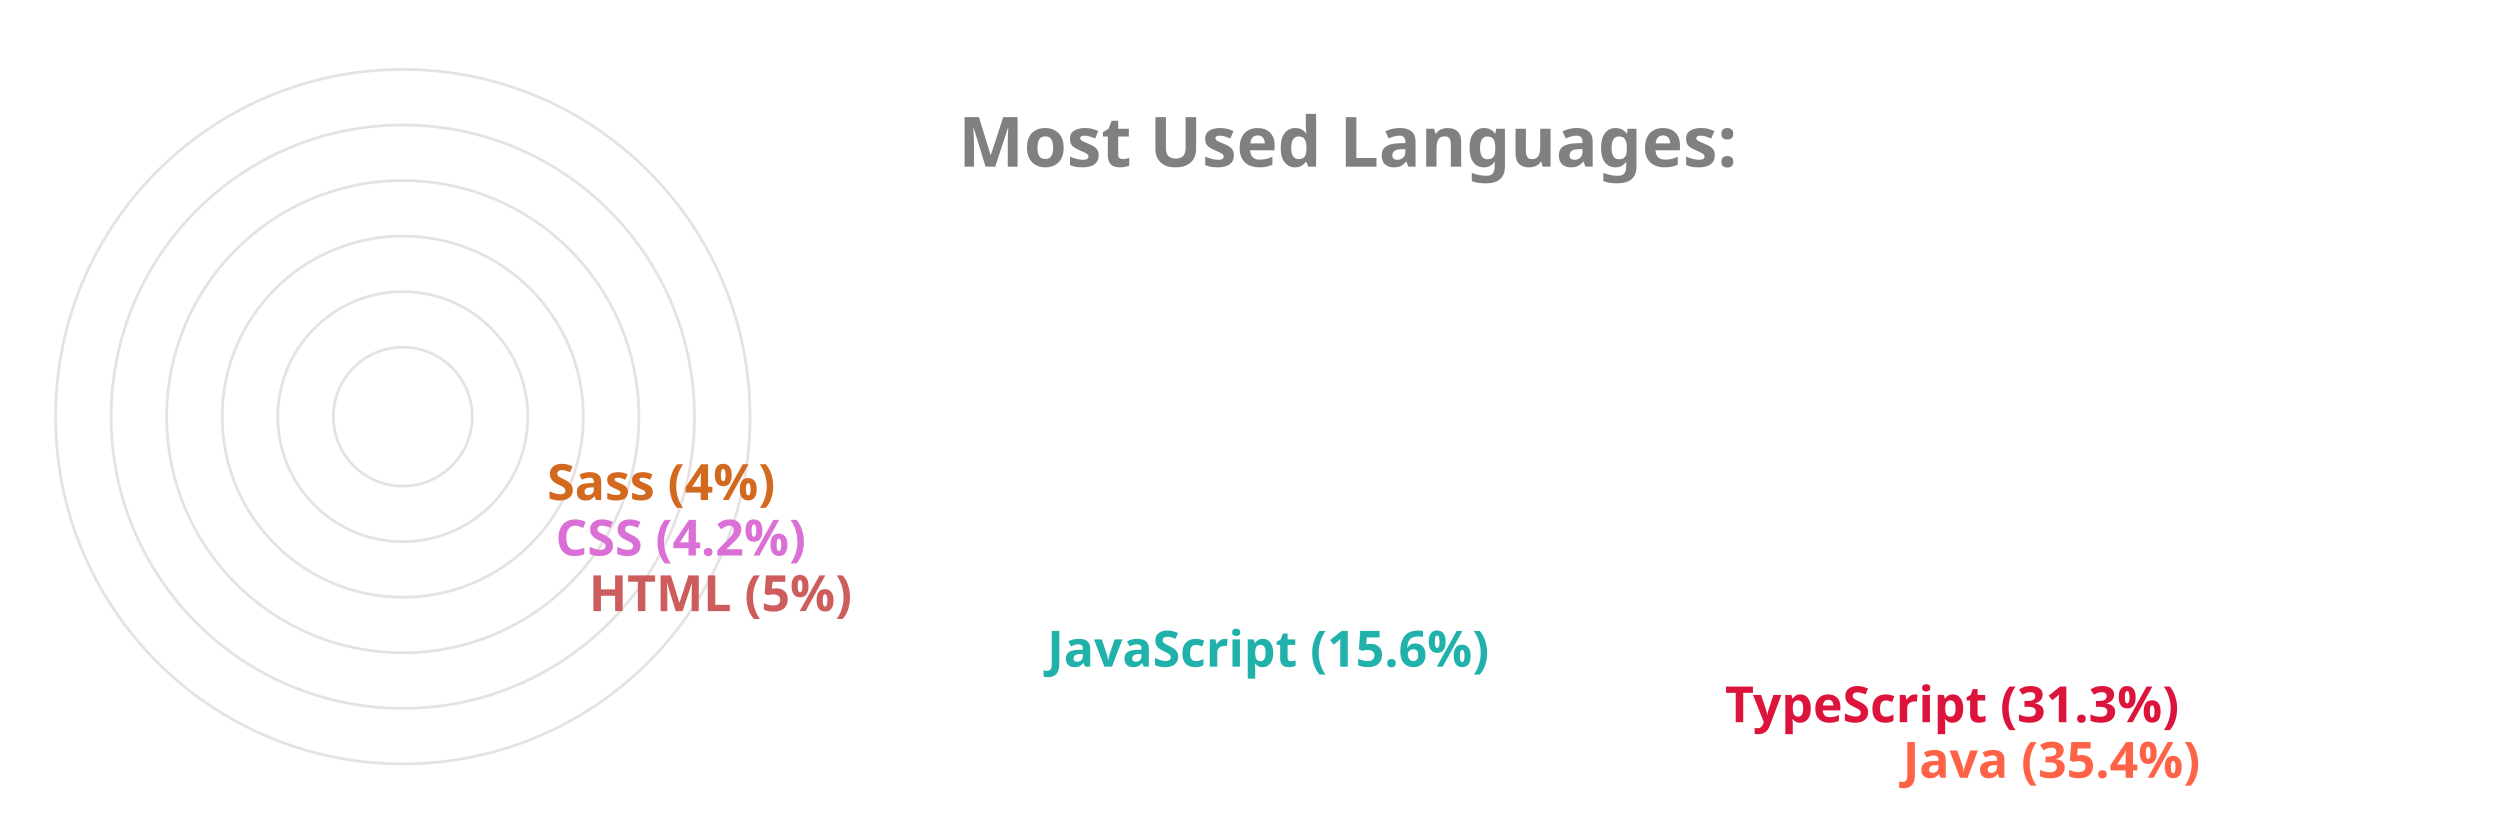
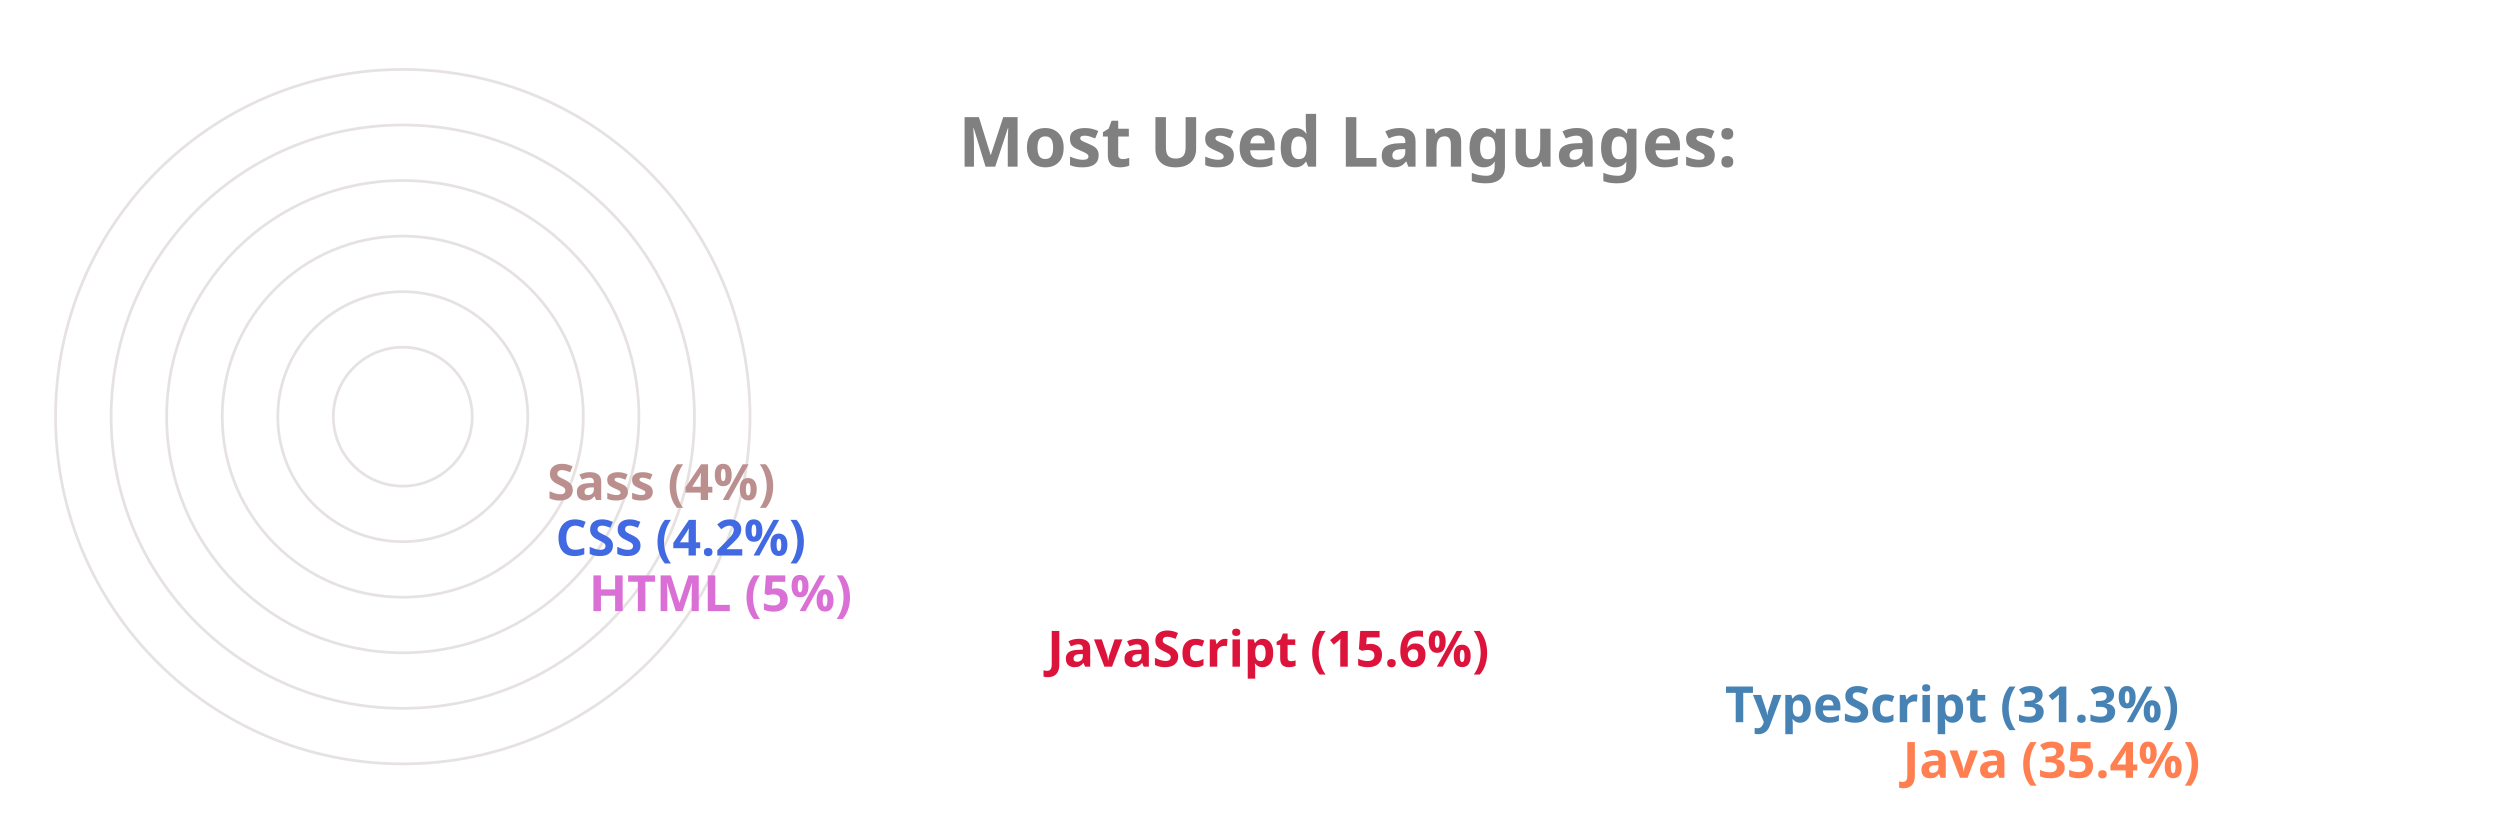
<svg xmlns="http://www.w3.org/2000/svg" viewBox="0 0 650 300" height="200px" width="600px">
  <style>
		.label {
			font: bold 25px sans-serif;
			color: #404040;
			-webkit-text-stroke: 1px white;
	  	}
		.name {
			font: bold 18px sans-serif;
			color: #404040;
	  	}

		.line {
			stroke-dasharray: 1000;
			stroke-dashoffset: 1000;
			animation: dash 3.5s ease-in-out forwards;	
			animation-iteration-count: infinite;
			animation-direction: alternate-reverse;
		}

		.path {
			stroke-dasharray: 1000;
			stroke-dashoffset: 1000;
			animation: dash 3.5s ease-in-out forwards;	
			animation-iteration-count: infinite;
			animation-direction: alternate-reverse;
		}
		  
		@keyframes dash {
			to {
				stroke-dashoffset: 0;
			}
		}

	</style>
  <g stroke="#E6E2E1" fill="none" stroke-width="1">
    <circle cx="20" cy="150" r="125" />
    <circle cx="20" cy="150" r="105" />
    <circle cx="20" cy="150" r="85" />
    <circle cx="20" cy="150" r="65" />
    <circle cx="20" cy="150" r="45" />
    <circle cx="20" cy="150" r="25" />
  </g>
  <g fill="none" stroke-width="20" class="line">
-     <line x2="550" y2="275" x1="20" y1="275" stroke="Tomato" />
-     <line x2="486" y2="255" x1="20" y1="255" stroke="Crimson" />
-     <line x2="242" y2="235" x1="20" y1="235" stroke="LightSeaGreen" />
-     <line x2="77" y2="215" x1="20" y1="215" stroke="IndianRed" />
-     <line x2="65" y2="195" x1="20" y1="195" stroke="Orchid" />
-     <line x2="62" y2="175" x1="20" y1="175" stroke="Chocolate" />
+     <line x2="550" y2="275" x1="20" y1="275" stroke="Coral" />
+     <line x2="486" y2="255" x1="20" y1="255" stroke="SteelBlue" />
+     <line x2="242" y2="235" x1="20" y1="235" stroke="Crimson" />
+     <line x2="77" y2="215" x1="20" y1="215" stroke="Orchid" />
+     <line x2="65" y2="195" x1="20" y1="195" stroke="RoyalBlue" />
+     <line x2="62" y2="175" x1="20" y1="175" stroke="RosyBrown" />
  </g>
  <g fill="none" stroke-width="20" stroke-linecap="round" class="path">
-     <path d="M 20 275 A 125 125 45 0 1 -82 78" stroke="Tomato" />
-     <path d="M 20 255 A 105 105 45 0 1 -70 95" stroke="Crimson" />
-     <path d="M 20 235 A 85 85 45 0 1 -61 126" stroke="LightSeaGreen" />
-     <path d="M 20 215 A 65 65 45 0 1 -44 144" stroke="IndianRed" />
-     <path d="M 20 195 A 45 45 45 0 1 -24 146" stroke="Orchid" />
-     <path d="M 20 175 A 25 25 45 0 1 -4 148" stroke="Chocolate" />
+     <path d="M 20 275 A 125 125 45 0 1 -82 78" stroke="Coral" />
+     <path d="M 20 255 A 105 105 45 0 1 -70 95" stroke="SteelBlue" />
+     <path d="M 20 235 A 85 85 45 0 1 -61 126" stroke="Crimson" />
+     <path d="M 20 215 A 65 65 45 0 1 -44 144" stroke="Orchid" />
+     <path d="M 20 195 A 45 45 45 0 1 -24 146" stroke="RoyalBlue" />
+     <path d="M 20 175 A 25 25 45 0 1 -4 148" stroke="RosyBrown" />
  </g>
  <g class="name">
-     <text x="560" y="280" fill="Tomato">Java (35.4%)</text>
-     <text x="496" y="260" fill="Crimson">TypeScript (31.3%)</text>
-     <text x="252" y="240" fill="LightSeaGreen">JavaScript (15.6%)</text>
-     <text x="87" y="220" fill="IndianRed">HTML (5%)</text>
-     <text x="75" y="200" fill="Orchid">CSS (4.2%)</text>
-     <text x="72" y="180" fill="Chocolate">Sass (4%)</text>
+     <text x="560" y="280" fill="Coral">Java (35.4%)</text>
+     <text x="496" y="260" fill="SteelBlue">TypeScript (31.3%)</text>
+     <text x="252" y="240" fill="Crimson">JavaScript (15.6%)</text>
+     <text x="87" y="220" fill="Orchid">HTML (5%)</text>
+     <text x="75" y="200" fill="RoyalBlue">CSS (4.2%)</text>
+     <text x="72" y="180" fill="RosyBrown">Sass (4%)</text>
  </g>
  <g class="label">
    <text x="220" y="60" fill="grey">Most Used Languages:</text>
  </g>
</svg>
